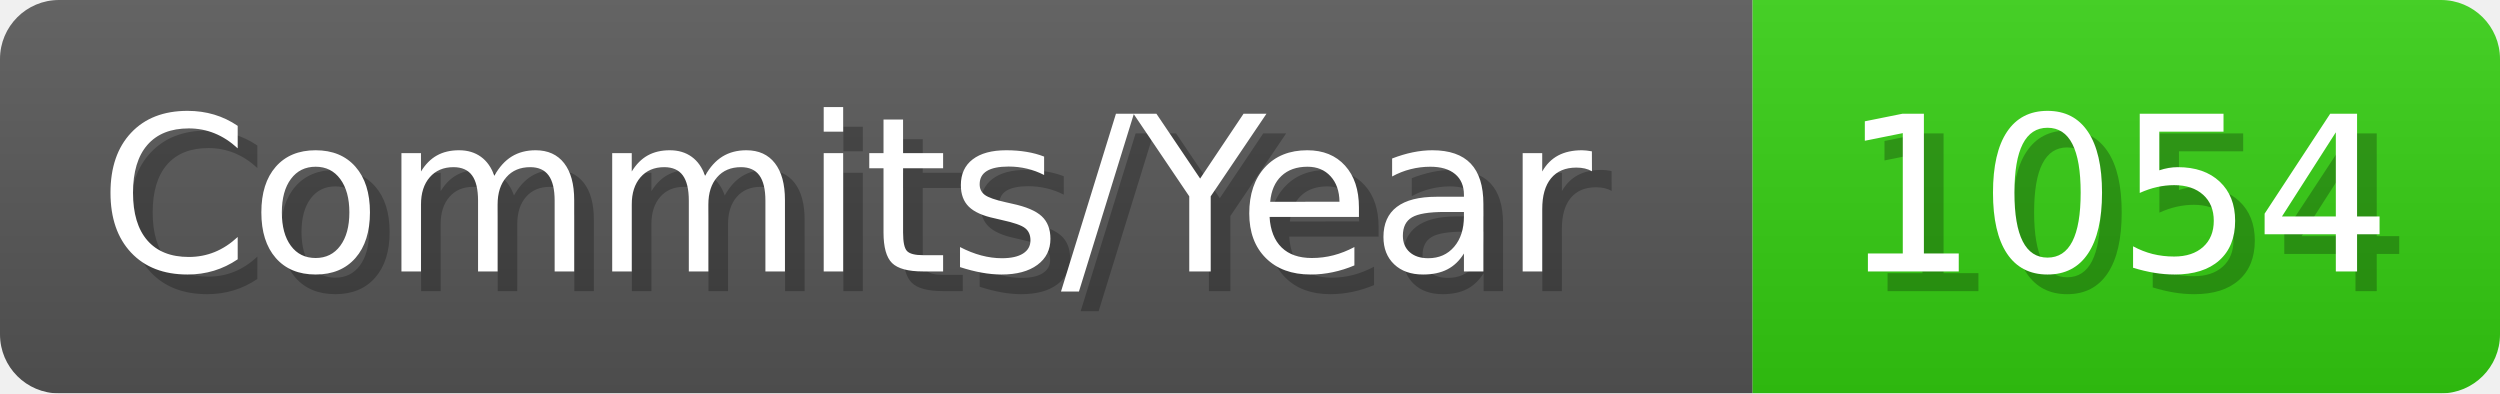
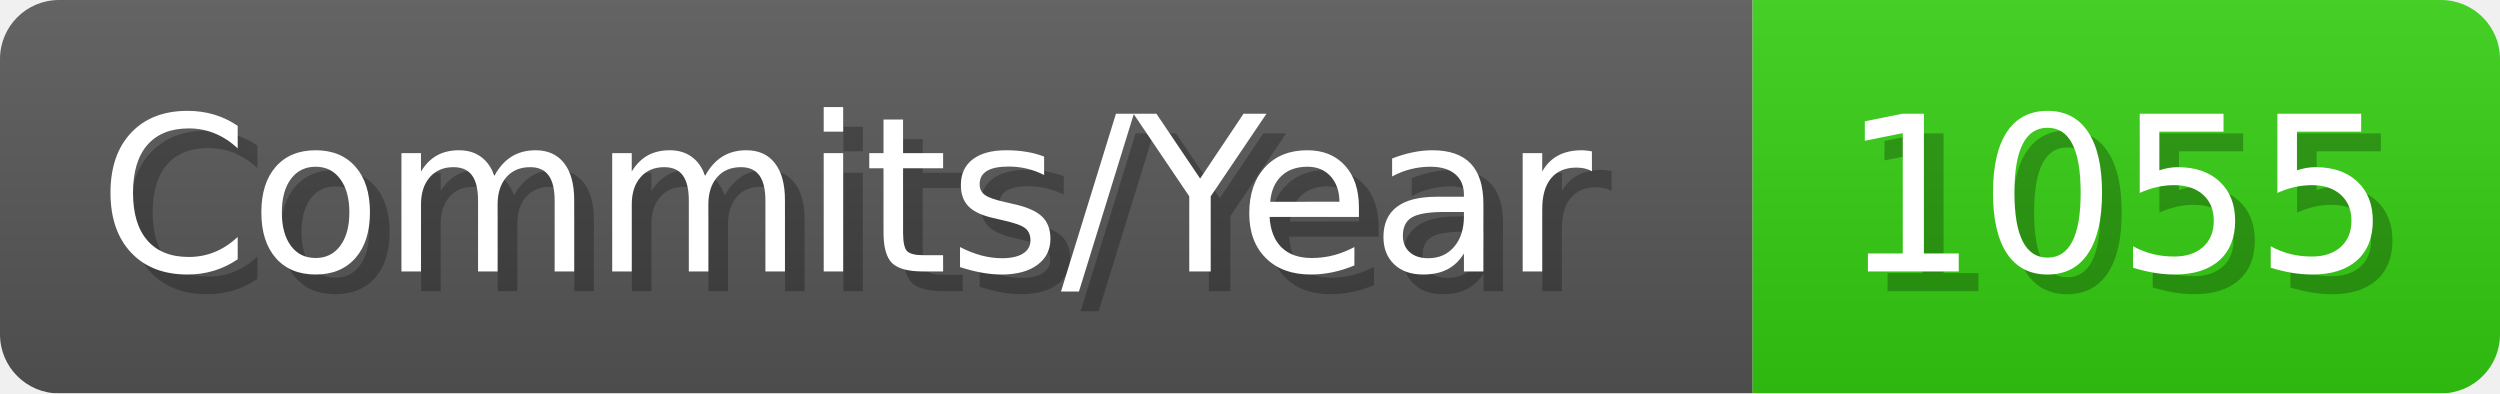
- <svg xmlns="http://www.w3.org/2000/svg" width="127.1" height="20" viewBox="0 0 1271 200" role="img" aria-label="Commits/Year: 1054">
+ <svg xmlns="http://www.w3.org/2000/svg" width="127.1" height="20" viewBox="0 0 1271 200" role="img" aria-label="Commits/Year: 1055">
  <linearGradient id="aUPdi" x2="0" y2="100%">
    <stop offset="0" stop-opacity=".1" stop-color="#EEE" />
    <stop offset="1" stop-opacity=".1" />
  </linearGradient>
  <mask id="WfAiQ">
    <rect width="1271" height="200" rx="30" fill="#FFF" />
  </mask>
  <g mask="url(#WfAiQ)">
    <rect width="891" height="200" fill="#555" />
    <rect width="380" height="200" fill="#3C1" x="891" />
    <rect width="1271" height="200" fill="url(#aUPdi)" />
  </g>
  <g aria-hidden="true" fill="#fff" text-anchor="start" font-family="Verdana,DejaVu Sans,sans-serif" font-size="110">
    <text x="60" y="148" textLength="791" fill="#000" opacity="0.25">Commits/Year</text>
    <text x="50" y="138" textLength="791">Commits/Year</text>
-     <text x="946" y="148" textLength="280" fill="#000" opacity="0.25">1054</text>
-     <text x="936" y="138" textLength="280">1054</text>
+     <text x="946" y="148" textLength="280" fill="#000" opacity="0.25">1055</text>
+     <text x="936" y="138" textLength="280">1055</text>
  </g>
</svg>
